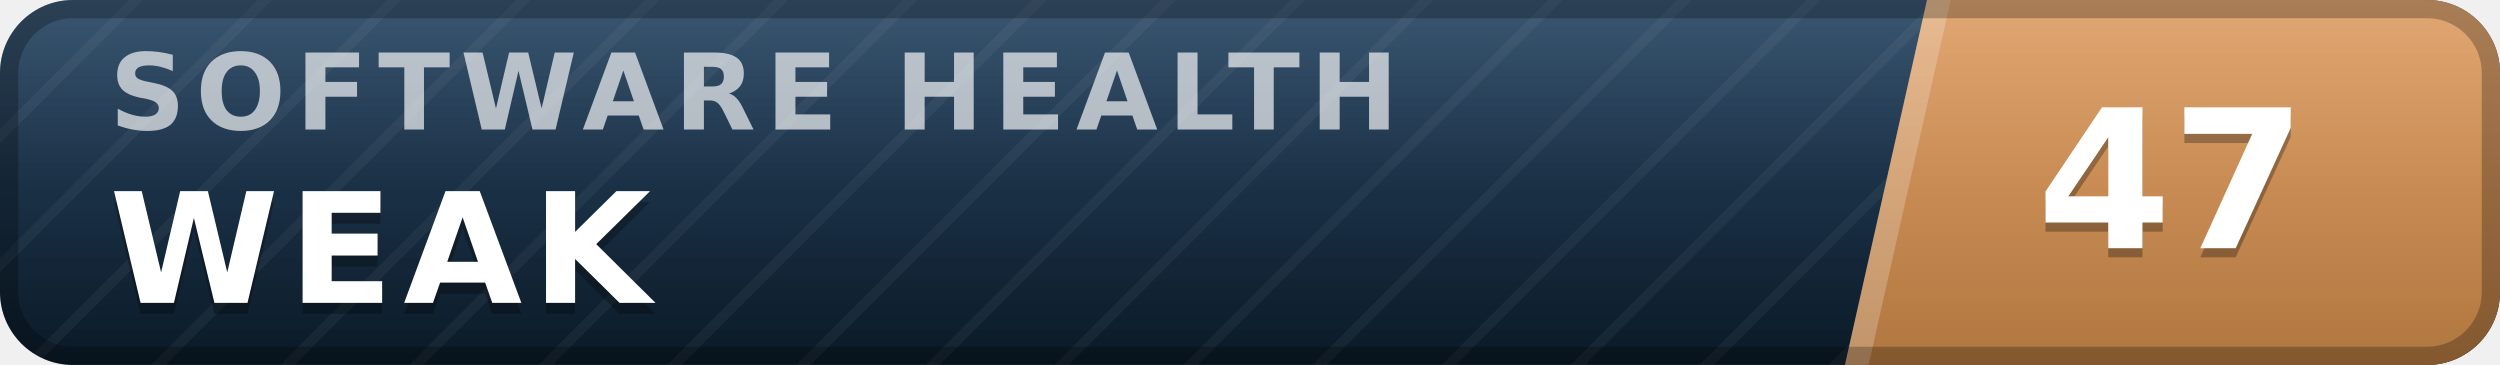
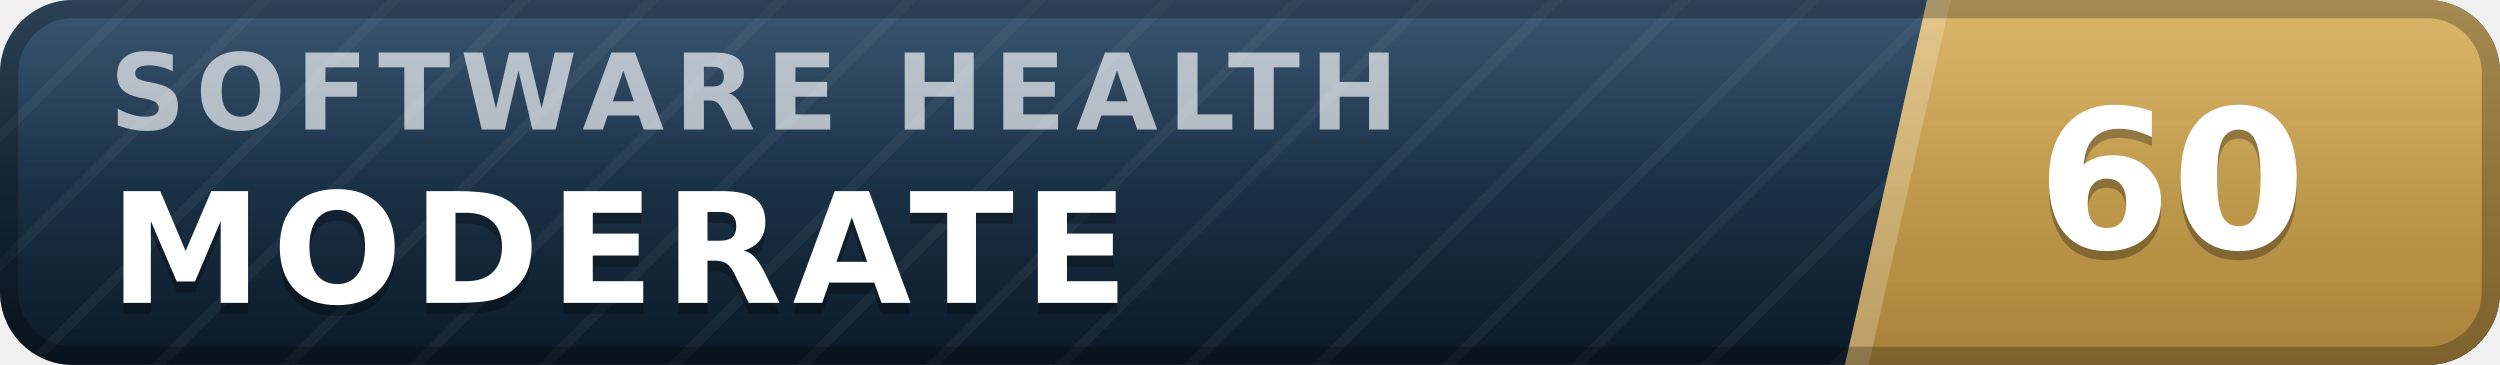
- <svg xmlns="http://www.w3.org/2000/svg" width="137" height="20" viewBox="0 0 137 20" role="img" aria-label="inspect.software software health index 47 of 100, weak" font-family="Verdana,DejaVu Sans,Geneva,sans-serif">
+ <svg xmlns="http://www.w3.org/2000/svg" width="137" height="20" viewBox="0 0 137 20" role="img" aria-label="inspect.software software health index 60 of 100, moderate" font-family="Verdana,DejaVu Sans,Geneva,sans-serif">
  <defs>
    <linearGradient id="plate" x1="0" y1="0" x2="0" y2="1">
      <stop offset="0" stop-color="#1d3d5c" />
      <stop offset="1" stop-color="#0a1926" />
    </linearGradient>
    <linearGradient id="endplate" x1="0" y1="0" x2="0" y2="1">
-       <stop offset="0" stop-color="#dd9a5e" />
-       <stop offset="1" stop-color="#b0763f" />
+       <stop offset="0" stop-color="#d5ac55" />
+       <stop offset="1" stop-color="#a8823a" />
    </linearGradient>
    <linearGradient id="gloss" x1="0" y1="0" x2="0" y2="1">
      <stop offset="0" stop-color="#fff" stop-opacity=".13" />
      <stop offset=".5" stop-color="#fff" stop-opacity=".03" />
      <stop offset="1" stop-color="#fff" stop-opacity="0" />
    </linearGradient>
    <pattern id="guilloche" width="5" height="5" patternUnits="userSpaceOnUse" patternTransform="rotate(45)">
      <line x1="0" y1="0" x2="0" y2="5" stroke="#fff" stroke-opacity=".045" stroke-width="1.1" />
    </pattern>
    <clipPath id="rounded">
      <rect width="137" height="20" rx="4" />
    </clipPath>
  </defs>
  <g clip-path="url(#rounded)">
    <rect width="137" height="20" fill="url(#plate)" />
    <rect width="137" height="20" fill="url(#guilloche)" />
    <polygon points="105.6,0 137,0 137,20 101.1,20" fill="url(#endplate)" />
    <polygon points="105.6,0 106.9,0 102.4,20 101.1,20" fill="#fff" fill-opacity=".22" />
    <text x="6.0" y="7.1" font-size="5.8" letter-spacing="0.55" fill="#fff" fill-opacity=".66" font-weight="bold" textLength="76.3" lengthAdjust="spacing">SOFTWARE HEALTH</text>
-     <text x="6.0" y="17.2" font-size="8.4" fill="#000" fill-opacity=".3" font-weight="bold" letter-spacing="0.55" textLength="30.3" lengthAdjust="spacing">WEAK</text>
-     <text x="6.0" y="16.6" font-size="8.4" fill="#fff" font-weight="bold" letter-spacing="0.55" textLength="30.3" lengthAdjust="spacing">WEAK</text>
-     <text x="119.0" y="14.1" font-size="10.6" fill="#000" fill-opacity=".3" font-weight="bold" text-anchor="middle">47</text>
-     <text x="119.0" y="13.6" font-size="10.6" fill="#fff" font-weight="bold" text-anchor="middle">47</text>
+     <text x="6.0" y="17.2" font-size="8.4" fill="#000" fill-opacity=".3" font-weight="bold" letter-spacing="0.55" textLength="59.5" lengthAdjust="spacing">MODERATE</text>
+     <text x="6.0" y="16.6" font-size="8.4" fill="#fff" font-weight="bold" letter-spacing="0.55" textLength="59.5" lengthAdjust="spacing">MODERATE</text>
+     <text x="119.0" y="14.1" font-size="10.6" fill="#000" fill-opacity=".3" font-weight="bold" text-anchor="middle">60</text>
+     <text x="119.0" y="13.6" font-size="10.6" fill="#fff" font-weight="bold" text-anchor="middle">60</text>
    <rect width="137" height="20" fill="url(#gloss)" />
  </g>
  <rect x=".5" y=".5" width="136" height="19" rx="3.5" fill="none" stroke="#000" stroke-opacity=".25" />
</svg>
